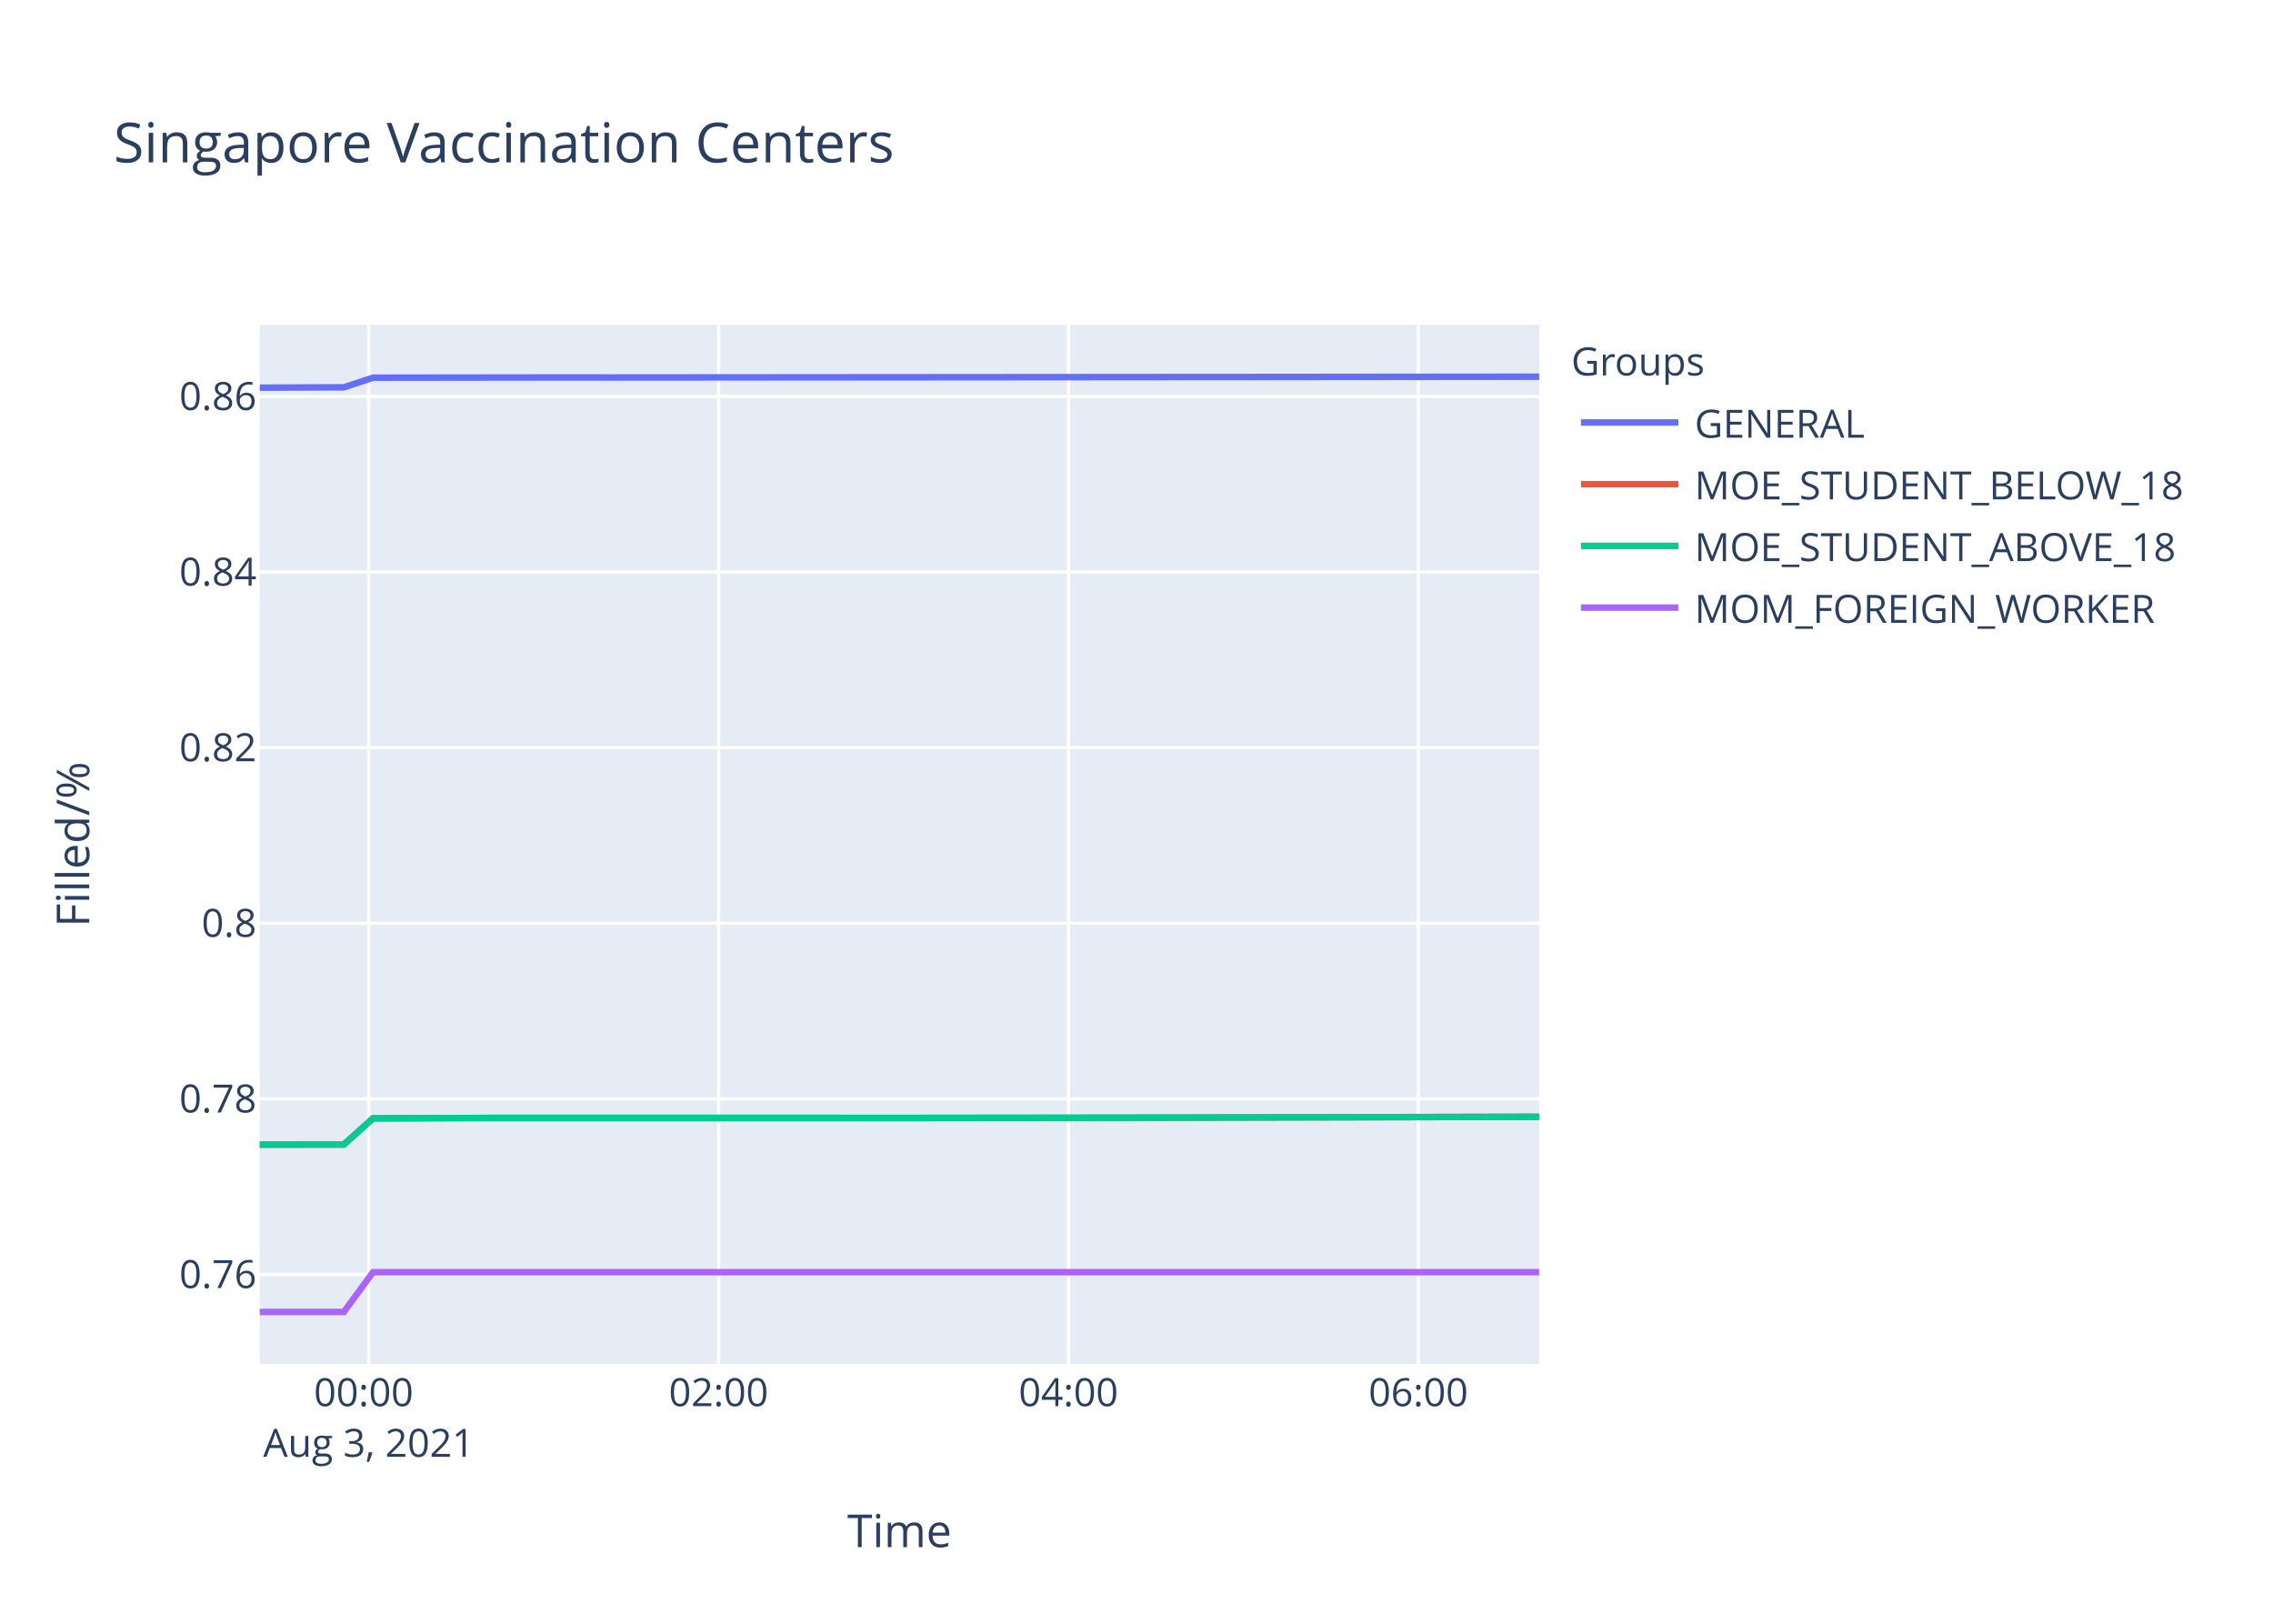
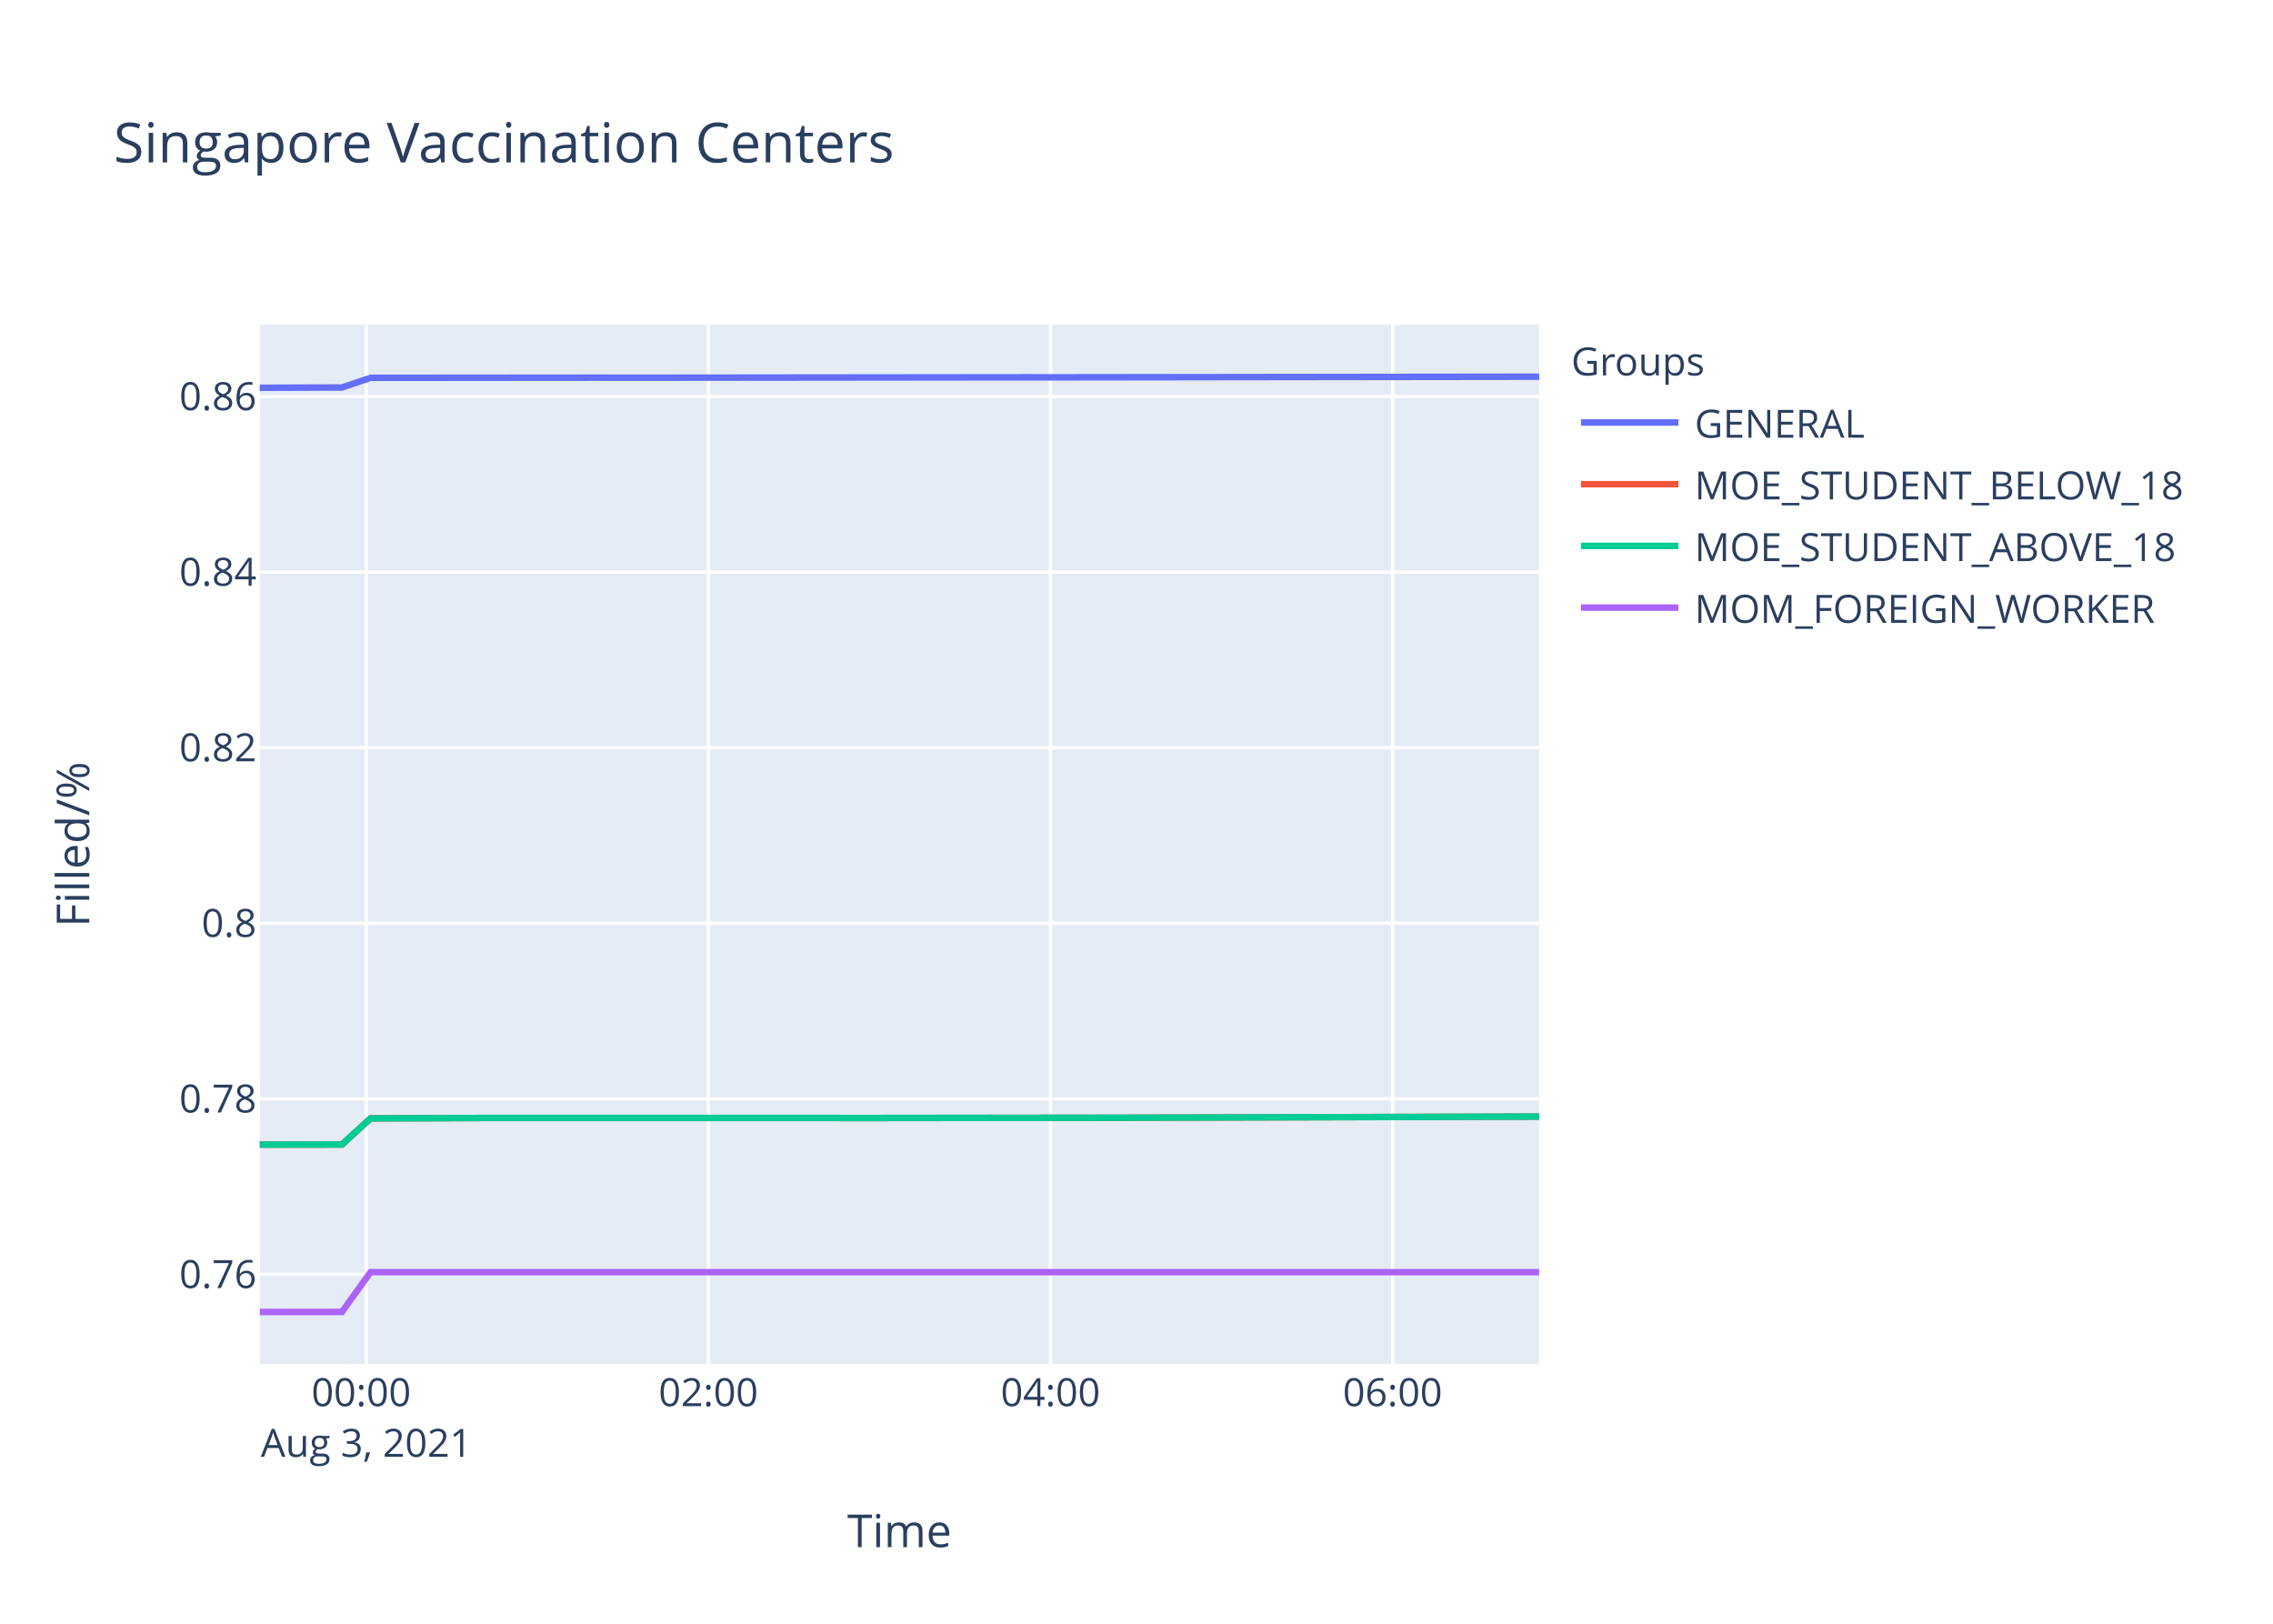
<svg xmlns="http://www.w3.org/2000/svg" class="main-svg" width="700" height="500" style="" viewBox="0 0 700 500">
  <rect x="0" y="0" width="700" height="500" style="fill: rgb(255, 255, 255); fill-opacity: 1;" />
-   <defs id="defs-bd3fd2">
+   <defs id="defs-f01476">
    <g class="clips">
-       <clipPath id="clipbd3fd2xyplot" class="plotclip">
+       <clipPath id="clipf01476xyplot" class="plotclip">
        <rect width="394" height="320" />
      </clipPath>
-       <clipPath class="axesclip" id="clipbd3fd2x">
+       <clipPath class="axesclip" id="clipf01476x">
        <rect x="80" y="0" width="394" height="500" />
      </clipPath>
-       <clipPath class="axesclip" id="clipbd3fd2y">
+       <clipPath class="axesclip" id="clipf01476y">
        <rect x="0" y="100" width="700" height="320" />
      </clipPath>
-       <clipPath class="axesclip" id="clipbd3fd2xy">
+       <clipPath class="axesclip" id="clipf01476xy">
        <rect x="80" y="100" width="394" height="320" />
      </clipPath>
    </g>
    <g class="gradients" />
  </defs>
  <g class="bglayer">
    <rect class="bg" x="80" y="100" width="394" height="320" style="fill: rgb(229, 236, 246); fill-opacity: 1; stroke-width: 0;" />
  </g>
  <g class="layer-below">
    <g class="imagelayer" />
    <g class="shapelayer" />
  </g>
  <g class="cartesianlayer">
    <g class="subplot xy">
      <g class="layer-subplot">
        <g class="shapelayer" />
        <g class="imagelayer" />
      </g>
      <g class="gridlayer">
        <g class="x">
-           <path class="xgrid crisp" transform="translate(113.55,0)" d="M0,100v320" style="stroke: rgb(255, 255, 255); stroke-opacity: 1; stroke-width: 1px;" />
-           <path class="xgrid crisp" transform="translate(221.3,0)" d="M0,100v320" style="stroke: rgb(255, 255, 255); stroke-opacity: 1; stroke-width: 1px;" />
-           <path class="xgrid crisp" transform="translate(329.05,0)" d="M0,100v320" style="stroke: rgb(255, 255, 255); stroke-opacity: 1; stroke-width: 1px;" />
-           <path class="xgrid crisp" transform="translate(436.8,0)" d="M0,100v320" style="stroke: rgb(255, 255, 255); stroke-opacity: 1; stroke-width: 1px;" />
+           <path class="xgrid crisp" transform="translate(112.81,0)" d="M0,100v320" style="stroke: rgb(255, 255, 255); stroke-opacity: 1; stroke-width: 1px;" />
+           <path class="xgrid crisp" transform="translate(218.16,0)" d="M0,100v320" style="stroke: rgb(255, 255, 255); stroke-opacity: 1; stroke-width: 1px;" />
+           <path class="xgrid crisp" transform="translate(323.51,0)" d="M0,100v320" style="stroke: rgb(255, 255, 255); stroke-opacity: 1; stroke-width: 1px;" />
+           <path class="xgrid crisp" transform="translate(428.87,0)" d="M0,100v320" style="stroke: rgb(255, 255, 255); stroke-opacity: 1; stroke-width: 1px;" />
        </g>
        <g class="y">
          <path class="ygrid crisp" transform="translate(0,392.43)" d="M80,0h394" style="stroke: rgb(255, 255, 255); stroke-opacity: 1; stroke-width: 1px;" />
-           <path class="ygrid crisp" transform="translate(0,338.36)" d="M80,0h394" style="stroke: rgb(255, 255, 255); stroke-opacity: 1; stroke-width: 1px;" />
-           <path class="ygrid crisp" transform="translate(0,284.28)" d="M80,0h394" style="stroke: rgb(255, 255, 255); stroke-opacity: 1; stroke-width: 1px;" />
-           <path class="ygrid crisp" transform="translate(0,230.21)" d="M80,0h394" style="stroke: rgb(255, 255, 255); stroke-opacity: 1; stroke-width: 1px;" />
-           <path class="ygrid crisp" transform="translate(0,176.13)" d="M80,0h394" style="stroke: rgb(255, 255, 255); stroke-opacity: 1; stroke-width: 1px;" />
-           <path class="ygrid crisp" transform="translate(0,122.06)" d="M80,0h394" style="stroke: rgb(255, 255, 255); stroke-opacity: 1; stroke-width: 1px;" />
+           <path class="ygrid crisp" transform="translate(0,338.37)" d="M80,0h394" style="stroke: rgb(255, 255, 255); stroke-opacity: 1; stroke-width: 1px;" />
+           <path class="ygrid crisp" transform="translate(0,284.3)" d="M80,0h394" style="stroke: rgb(255, 255, 255); stroke-opacity: 1; stroke-width: 1px;" />
+           <path class="ygrid crisp" transform="translate(0,230.23)" d="M80,0h394" style="stroke: rgb(255, 255, 255); stroke-opacity: 1; stroke-width: 1px;" />
+           <path class="ygrid crisp" transform="translate(0,176.17)" d="M80,0h394" style="stroke: rgb(255, 255, 255); stroke-opacity: 1; stroke-width: 1px;" />
+           <path class="ygrid crisp" transform="translate(0,122.1)" d="M80,0h394" style="stroke: rgb(255, 255, 255); stroke-opacity: 1; stroke-width: 1px;" />
        </g>
      </g>
      <g class="zerolinelayer" />
      <path class="xlines-below" />
      <path class="ylines-below" />
      <g class="overlines-below" />
      <g class="xaxislayer-below" />
      <g class="yaxislayer-below" />
      <g class="overaxes-below" />
-       <g class="plot" transform="translate(80,100)" clip-path="url('#clipbd3fd2xyplot')">
+       <g class="plot" transform="translate(80,100)" clip-path="url('#clipf01476xyplot')">
        <g class="scatterlayer mlayer">
-           <g class="trace scatter trace590261" style="stroke-miterlimit: 2; opacity: 1;">
-             <g class="fills" />
-             <g class="errorbars" />
-             <g class="lines">
-               <path class="js-line" d="M0,19.37L25.88,19.27L34.88,16.3L97.71,16.22L106.68,16.24L286.27,16.1L295.24,16.1L394,16" style="vector-effect: non-scaling-stroke; fill: none; stroke: rgb(99, 110, 250); stroke-opacity: 1; stroke-width: 2px; opacity: 1;" />
-             </g>
-             <g class="points" />
-             <g class="text" />
-           </g>
-           <g class="trace scatter trace5520d9" style="stroke-miterlimit: 2; opacity: 1;">
-             <g class="fills" />
-             <g class="errorbars" />
-             <g class="lines">
-               <path class="js-line" d="M0,252.46L25.88,252.43L34.88,244.38L61.83,244.29L70.78,244.25L178.52,244.25L187.54,244.27L268.35,244.18L277.33,244.16L394,243.9" style="vector-effect: non-scaling-stroke; fill: none; stroke: rgb(239, 85, 59); stroke-opacity: 1; stroke-width: 2px; opacity: 1;" />
-             </g>
-             <g class="points" />
-             <g class="text" />
-           </g>
-           <g class="trace scatter trace5b02a7" style="stroke-miterlimit: 2; opacity: 1;">
-             <g class="fills" />
-             <g class="errorbars" />
-             <g class="lines">
-               <path class="js-line" d="M0,252.46L25.88,252.43L34.88,244.38L61.83,244.29L70.78,244.25L178.52,244.25L187.54,244.27L268.35,244.18L277.33,244.16L394,243.9" style="vector-effect: non-scaling-stroke; fill: none; stroke: rgb(0, 204, 150); stroke-opacity: 1; stroke-width: 2px; opacity: 1;" />
-             </g>
-             <g class="points" />
-             <g class="text" />
-           </g>
-           <g class="trace scatter trace298683" style="stroke-miterlimit: 2; opacity: 1;">
-             <g class="fills" />
-             <g class="errorbars" />
-             <g class="lines">
-               <path class="js-line" d="M0,304L25.88,304L34.88,291.74L394,291.74" style="vector-effect: non-scaling-stroke; fill: none; stroke: rgb(171, 99, 250); stroke-opacity: 1; stroke-width: 2px; opacity: 1;" />
+           <g class="trace scatter trace570c37" style="stroke-miterlimit: 2; opacity: 1;">
+             <g class="fills" />
+             <g class="errorbars" />
+             <g class="lines">
+               <path class="js-line" d="M0,19.41L25.3,19.32L34.1,16.35L104.31,16.29L113.12,16.31L235.99,16.18L244.81,16.19L394,16" style="vector-effect: non-scaling-stroke; fill: none; stroke: rgb(99, 110, 250); stroke-opacity: 1; stroke-width: 2px; opacity: 1;" />
+             </g>
+             <g class="points" />
+             <g class="text" />
+           </g>
+           <g class="trace scatter tracec0c6c3" style="stroke-miterlimit: 2; opacity: 1;">
+             <g class="fills" />
+             <g class="errorbars" />
+             <g class="lines">
+               <path class="js-line" d="M0,252.46L25.3,252.44L34.1,244.39L60.45,244.3L69.21,244.26L174.55,244.26L183.37,244.28L262.38,244.19L271.16,244.17L394,243.83" style="vector-effect: non-scaling-stroke; fill: none; stroke: rgb(239, 85, 59); stroke-opacity: 1; stroke-width: 2px; opacity: 1;" />
+             </g>
+             <g class="points" />
+             <g class="text" />
+           </g>
+           <g class="trace scatter trace4be5fc" style="stroke-miterlimit: 2; opacity: 1;">
+             <g class="fills" />
+             <g class="errorbars" />
+             <g class="lines">
+               <path class="js-line" d="M0,252.46L25.3,252.44L34.1,244.39L60.45,244.3L69.21,244.26L174.55,244.26L183.37,244.28L262.38,244.19L271.16,244.17L394,243.83" style="vector-effect: non-scaling-stroke; fill: none; stroke: rgb(0, 204, 150); stroke-opacity: 1; stroke-width: 2px; opacity: 1;" />
+             </g>
+             <g class="points" />
+             <g class="text" />
+           </g>
+           <g class="trace scatter trace463a27" style="stroke-miterlimit: 2; opacity: 1;">
+             <g class="fills" />
+             <g class="errorbars" />
+             <g class="lines">
+               <path class="js-line" d="M0,304L25.3,304L34.1,291.74L394,291.74" style="vector-effect: non-scaling-stroke; fill: none; stroke: rgb(171, 99, 250); stroke-opacity: 1; stroke-width: 2px; opacity: 1;" />
            </g>
            <g class="points" />
            <g class="text" />
          </g>
        </g>
      </g>
      <g class="overplot" />
      <path class="xlines-above crisp" d="M0,0" style="fill: none;" />
      <path class="ylines-above crisp" d="M0,0" style="fill: none;" />
      <g class="overlines-above" />
      <g class="xaxislayer-above">
        <g class="xtick">
-           <text text-anchor="middle" x="0" y="433" transform="translate(113.55,0)" style="font-family: 'Open Sans', verdana, arial, sans-serif; font-size: 12px; fill: rgb(42, 63, 95); fill-opacity: 1; white-space: pre;">
+           <text text-anchor="middle" x="0" y="433" transform="translate(112.81,0)" style="font-family: 'Open Sans', verdana, arial, sans-serif; font-size: 12px; fill: rgb(42, 63, 95); fill-opacity: 1; white-space: pre;">
            <tspan class="line" dy="0em" x="0" y="433">00:00</tspan>
            <tspan class="line" dy="1.3em" x="0" y="433">Aug 3, 2021</tspan>
          </text>
        </g>
        <g class="xtick">
-           <text text-anchor="middle" x="0" y="433" transform="translate(221.3,0)" style="font-family: 'Open Sans', verdana, arial, sans-serif; font-size: 12px; fill: rgb(42, 63, 95); fill-opacity: 1; white-space: pre;">02:00</text>
-         </g>
-         <g class="xtick">
-           <text text-anchor="middle" x="0" y="433" transform="translate(329.05,0)" style="font-family: 'Open Sans', verdana, arial, sans-serif; font-size: 12px; fill: rgb(42, 63, 95); fill-opacity: 1; white-space: pre;">04:00</text>
-         </g>
-         <g class="xtick">
-           <text text-anchor="middle" x="0" y="433" transform="translate(436.8,0)" style="font-family: 'Open Sans', verdana, arial, sans-serif; font-size: 12px; fill: rgb(42, 63, 95); fill-opacity: 1; white-space: pre;">06:00</text>
+           <text text-anchor="middle" x="0" y="433" transform="translate(218.16,0)" style="font-family: 'Open Sans', verdana, arial, sans-serif; font-size: 12px; fill: rgb(42, 63, 95); fill-opacity: 1; white-space: pre;">02:00</text>
+         </g>
+         <g class="xtick">
+           <text text-anchor="middle" x="0" y="433" transform="translate(323.51,0)" style="font-family: 'Open Sans', verdana, arial, sans-serif; font-size: 12px; fill: rgb(42, 63, 95); fill-opacity: 1; white-space: pre;">04:00</text>
+         </g>
+         <g class="xtick">
+           <text text-anchor="middle" x="0" y="433" transform="translate(428.87,0)" style="font-family: 'Open Sans', verdana, arial, sans-serif; font-size: 12px; fill: rgb(42, 63, 95); fill-opacity: 1; white-space: pre;">06:00</text>
        </g>
      </g>
      <g class="yaxislayer-above">
        <g class="ytick">
          <text text-anchor="end" x="79" y="4.2" transform="translate(0,392.43)" style="font-family: 'Open Sans', verdana, arial, sans-serif; font-size: 12px; fill: rgb(42, 63, 95); fill-opacity: 1; white-space: pre;">0.76</text>
        </g>
        <g class="ytick">
-           <text text-anchor="end" x="79" y="4.2" transform="translate(0,338.36)" style="font-family: 'Open Sans', verdana, arial, sans-serif; font-size: 12px; fill: rgb(42, 63, 95); fill-opacity: 1; white-space: pre;">0.78</text>
-         </g>
-         <g class="ytick">
-           <text text-anchor="end" x="79" y="4.2" transform="translate(0,284.28)" style="font-family: 'Open Sans', verdana, arial, sans-serif; font-size: 12px; fill: rgb(42, 63, 95); fill-opacity: 1; white-space: pre;">0.8</text>
-         </g>
-         <g class="ytick">
-           <text text-anchor="end" x="79" y="4.2" transform="translate(0,230.21)" style="font-family: 'Open Sans', verdana, arial, sans-serif; font-size: 12px; fill: rgb(42, 63, 95); fill-opacity: 1; white-space: pre;">0.82</text>
-         </g>
-         <g class="ytick">
-           <text text-anchor="end" x="79" y="4.2" transform="translate(0,176.13)" style="font-family: 'Open Sans', verdana, arial, sans-serif; font-size: 12px; fill: rgb(42, 63, 95); fill-opacity: 1; white-space: pre;">0.84</text>
-         </g>
-         <g class="ytick">
-           <text text-anchor="end" x="79" y="4.2" transform="translate(0,122.06)" style="font-family: 'Open Sans', verdana, arial, sans-serif; font-size: 12px; fill: rgb(42, 63, 95); fill-opacity: 1; white-space: pre;">0.86</text>
+           <text text-anchor="end" x="79" y="4.2" transform="translate(0,338.37)" style="font-family: 'Open Sans', verdana, arial, sans-serif; font-size: 12px; fill: rgb(42, 63, 95); fill-opacity: 1; white-space: pre;">0.78</text>
+         </g>
+         <g class="ytick">
+           <text text-anchor="end" x="79" y="4.2" transform="translate(0,284.3)" style="font-family: 'Open Sans', verdana, arial, sans-serif; font-size: 12px; fill: rgb(42, 63, 95); fill-opacity: 1; white-space: pre;">0.8</text>
+         </g>
+         <g class="ytick">
+           <text text-anchor="end" x="79" y="4.2" transform="translate(0,230.23)" style="font-family: 'Open Sans', verdana, arial, sans-serif; font-size: 12px; fill: rgb(42, 63, 95); fill-opacity: 1; white-space: pre;">0.82</text>
+         </g>
+         <g class="ytick">
+           <text text-anchor="end" x="79" y="4.2" transform="translate(0,176.17)" style="font-family: 'Open Sans', verdana, arial, sans-serif; font-size: 12px; fill: rgb(42, 63, 95); fill-opacity: 1; white-space: pre;">0.84</text>
+         </g>
+         <g class="ytick">
+           <text text-anchor="end" x="79" y="4.2" transform="translate(0,122.1)" style="font-family: 'Open Sans', verdana, arial, sans-serif; font-size: 12px; fill: rgb(42, 63, 95); fill-opacity: 1; white-space: pre;">0.86</text>
        </g>
      </g>
      <g class="overaxes-above" />
    </g>
  </g>
  <g class="polarlayer" />
  <g class="ternarylayer" />
  <g class="geolayer" />
  <g class="funnelarealayer" />
  <g class="pielayer" />
  <g class="treemaplayer" />
  <g class="sunburstlayer" />
  <g class="glimages" />
-   <defs id="topdefs-bd3fd2">
+   <defs id="topdefs-f01476">
    <g class="clips" />
-     <clipPath id="legendbd3fd2">
+     <clipPath id="legendf01476">
      <rect width="206" height="102" x="0" y="0" />
    </clipPath>
  </defs>
  <g class="layer-above">
    <g class="imagelayer" />
    <g class="shapelayer" />
  </g>
  <g class="infolayer">
    <g class="legend" pointer-events="all" transform="translate(481.88,100)">
      <rect class="bg" shape-rendering="crispEdges" width="206" height="102" x="0" y="0" style="stroke: rgb(68, 68, 68); stroke-opacity: 1; fill: rgb(255, 255, 255); fill-opacity: 1; stroke-width: 0px;" />
-       <g class="scrollbox" transform="" clip-path="url('#legendbd3fd2')">
+       <g class="scrollbox" transform="" clip-path="url('#legendf01476')">
        <text class="legendtitletext" text-anchor="start" x="2" y="15.6" style="font-family: 'Open Sans', verdana, arial, sans-serif; font-size: 12px; fill: rgb(42, 63, 95); fill-opacity: 1; white-space: pre;">Groups</text>
        <g class="groups" transform="">
          <g class="traces" transform="translate(0,30.1)" style="opacity: 1;">
            <text class="legendtext" text-anchor="start" x="40" y="4.68" style="font-family: 'Open Sans', verdana, arial, sans-serif; font-size: 12px; fill: rgb(42, 63, 95); fill-opacity: 1; white-space: pre;">GENERAL</text>
            <g class="layers" style="opacity: 1;">
              <g class="legendfill" />
              <g class="legendlines">
                <path class="js-line" d="M5,0h30" style="fill: none; stroke: rgb(99, 110, 250); stroke-opacity: 1; stroke-width: 2px;" />
              </g>
              <g class="legendsymbols">
                <g class="legendpoints" />
              </g>
            </g>
            <rect class="legendtoggle" x="0" y="-9.5" width="200.906" height="19" style="fill: rgb(0, 0, 0); fill-opacity: 0;" />
          </g>
        </g>
        <g class="groups" transform="">
          <g class="traces" transform="translate(0,49.1)" style="opacity: 1;">
            <text class="legendtext" text-anchor="start" x="40" y="4.68" style="font-family: 'Open Sans', verdana, arial, sans-serif; font-size: 12px; fill: rgb(42, 63, 95); fill-opacity: 1; white-space: pre;">MOE_STUDENT_BELOW_18</text>
            <g class="layers" style="opacity: 1;">
              <g class="legendfill" />
              <g class="legendlines">
                <path class="js-line" d="M5,0h30" style="fill: none; stroke: rgb(239, 85, 59); stroke-opacity: 1; stroke-width: 2px;" />
              </g>
              <g class="legendsymbols">
                <g class="legendpoints" />
              </g>
            </g>
            <rect class="legendtoggle" x="0" y="-9.5" width="200.906" height="19" style="fill: rgb(0, 0, 0); fill-opacity: 0;" />
          </g>
        </g>
        <g class="groups" transform="">
          <g class="traces" transform="translate(0,68.1)" style="opacity: 1;">
            <text class="legendtext" text-anchor="start" x="40" y="4.68" style="font-family: 'Open Sans', verdana, arial, sans-serif; font-size: 12px; fill: rgb(42, 63, 95); fill-opacity: 1; white-space: pre;">MOE_STUDENT_ABOVE_18</text>
            <g class="layers" style="opacity: 1;">
              <g class="legendfill" />
              <g class="legendlines">
                <path class="js-line" d="M5,0h30" style="fill: none; stroke: rgb(0, 204, 150); stroke-opacity: 1; stroke-width: 2px;" />
              </g>
              <g class="legendsymbols">
                <g class="legendpoints" />
              </g>
            </g>
            <rect class="legendtoggle" x="0" y="-9.5" width="200.906" height="19" style="fill: rgb(0, 0, 0); fill-opacity: 0;" />
          </g>
        </g>
        <g class="groups" transform="">
          <g class="traces" transform="translate(0,87.1)" style="opacity: 1;">
            <text class="legendtext" text-anchor="start" x="40" y="4.68" style="font-family: 'Open Sans', verdana, arial, sans-serif; font-size: 12px; fill: rgb(42, 63, 95); fill-opacity: 1; white-space: pre;">MOM_FOREIGN_WORKER</text>
            <g class="layers" style="opacity: 1;">
              <g class="legendfill" />
              <g class="legendlines">
                <path class="js-line" d="M5,0h30" style="fill: none; stroke: rgb(171, 99, 250); stroke-opacity: 1; stroke-width: 2px;" />
              </g>
              <g class="legendsymbols">
                <g class="legendpoints" />
              </g>
            </g>
            <rect class="legendtoggle" x="0" y="-9.5" width="200.906" height="19" style="fill: rgb(0, 0, 0); fill-opacity: 0;" />
          </g>
        </g>
      </g>
      <rect class="scrollbar" rx="20" ry="3" width="0" height="0" x="0" y="0" style="fill: rgb(128, 139, 164); fill-opacity: 1;" />
    </g>
    <g class="g-gtitle">
      <text class="gtitle" x="35" y="50" text-anchor="start" dy="0em" style="font-family: 'Open Sans', verdana, arial, sans-serif; font-size: 17px; fill: rgb(42, 63, 95); opacity: 1; font-weight: normal; white-space: pre;">Singapore Vaccination Centers</text>
    </g>
    <g class="g-xtitle">
      <text class="xtitle" x="277" y="476.409" text-anchor="middle" style="font-family: 'Open Sans', verdana, arial, sans-serif; font-size: 14px; fill: rgb(42, 63, 95); opacity: 1; font-weight: normal; white-space: pre;">Time</text>
    </g>
    <g class="g-ytitle">
      <text class="ytitle" transform="rotate(-90,27.48125,260)" x="27.481" y="260" text-anchor="middle" style="font-family: 'Open Sans', verdana, arial, sans-serif; font-size: 14px; fill: rgb(42, 63, 95); opacity: 1; font-weight: normal; white-space: pre;">Filled/%</text>
    </g>
  </g>
</svg>
